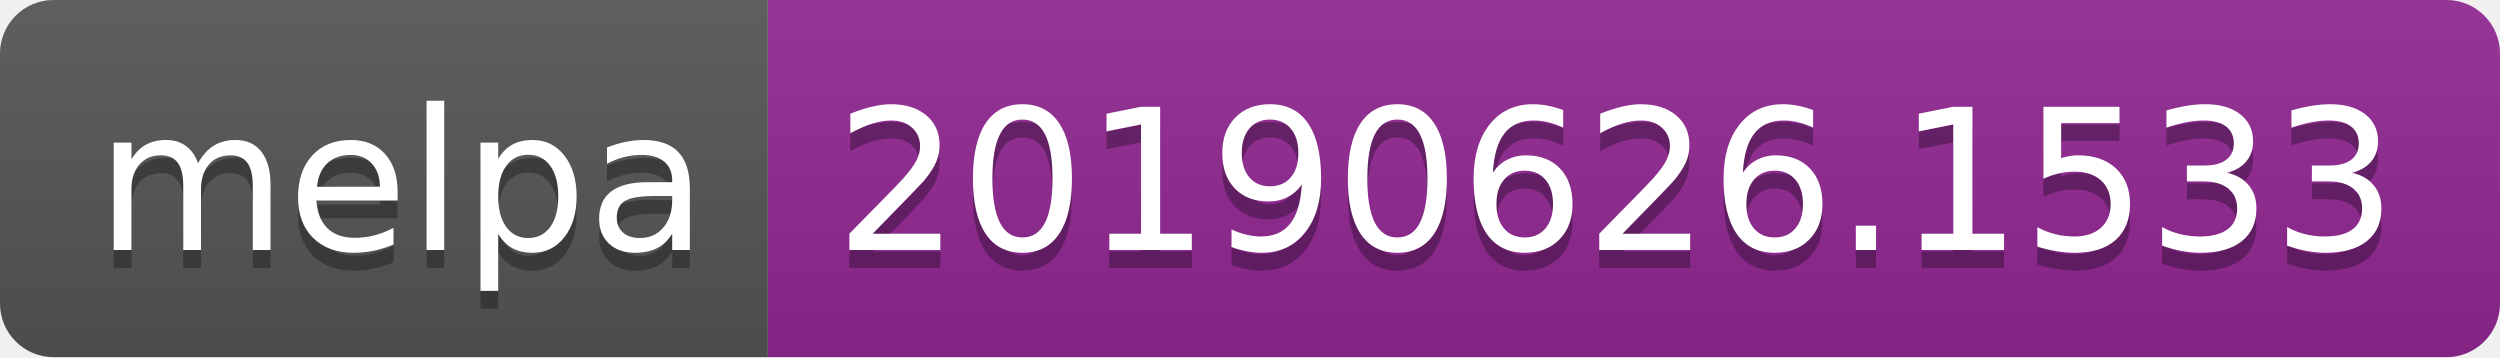
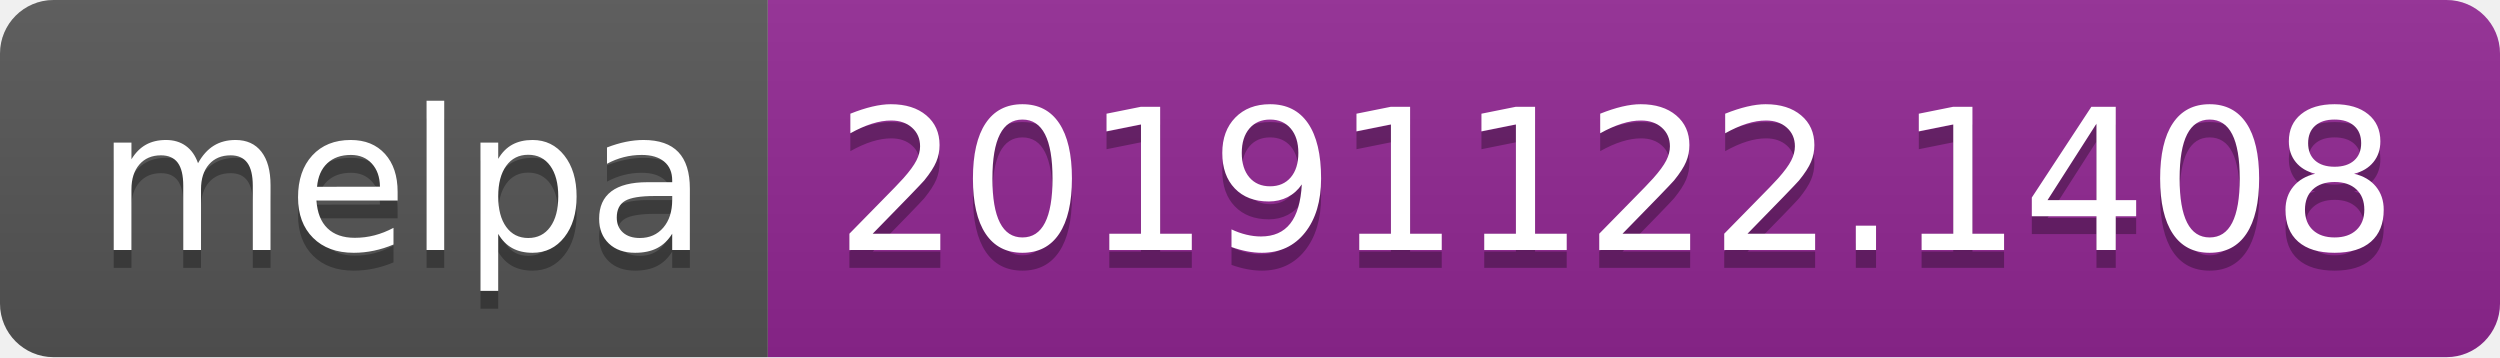
<svg xmlns="http://www.w3.org/2000/svg" width="140" height="20">
  <linearGradient id="b" x2="0" y2="100%">
    <stop offset="0" stop-color="#bbb" stop-opacity=".1" />
    <stop offset="1" stop-opacity=".1" />
  </linearGradient>
  <clipPath id="a">
    <rect width="140" height="20" rx="3" fill="#fff" />
  </clipPath>
  <g clip-path="url(#a)">
    <path fill="#555" d="M0 0h43v20H0z" />
    <path fill="#922793" d="M43 0h97v20H43z" />
    <path fill="url(#b)" d="M0 0h140v20H0z" />
  </g>
  <g fill="#fff" text-anchor="middle" font-family="DejaVu Sans,Verdana,Geneva,sans-serif" font-size="110">
    <text x="225" y="150" fill="#010101" fill-opacity=".3" transform="scale(.1)" textLength="330">melpa</text>
    <text x="225" y="140" transform="scale(.1)" textLength="330">melpa</text>
-     <text x="905" y="150" fill="#010101" fill-opacity=".3" transform="scale(.1)" textLength="870">20190626.1533</text>
-     <text x="905" y="140" transform="scale(.1)" textLength="870">20190626.1533</text>
+     <text x="905" y="150" fill="#010101" fill-opacity=".3" transform="scale(.1)" textLength="870">20191122.1408</text>
+     <text x="905" y="140" transform="scale(.1)" textLength="870">20191122.1408</text>
  </g>
</svg>
